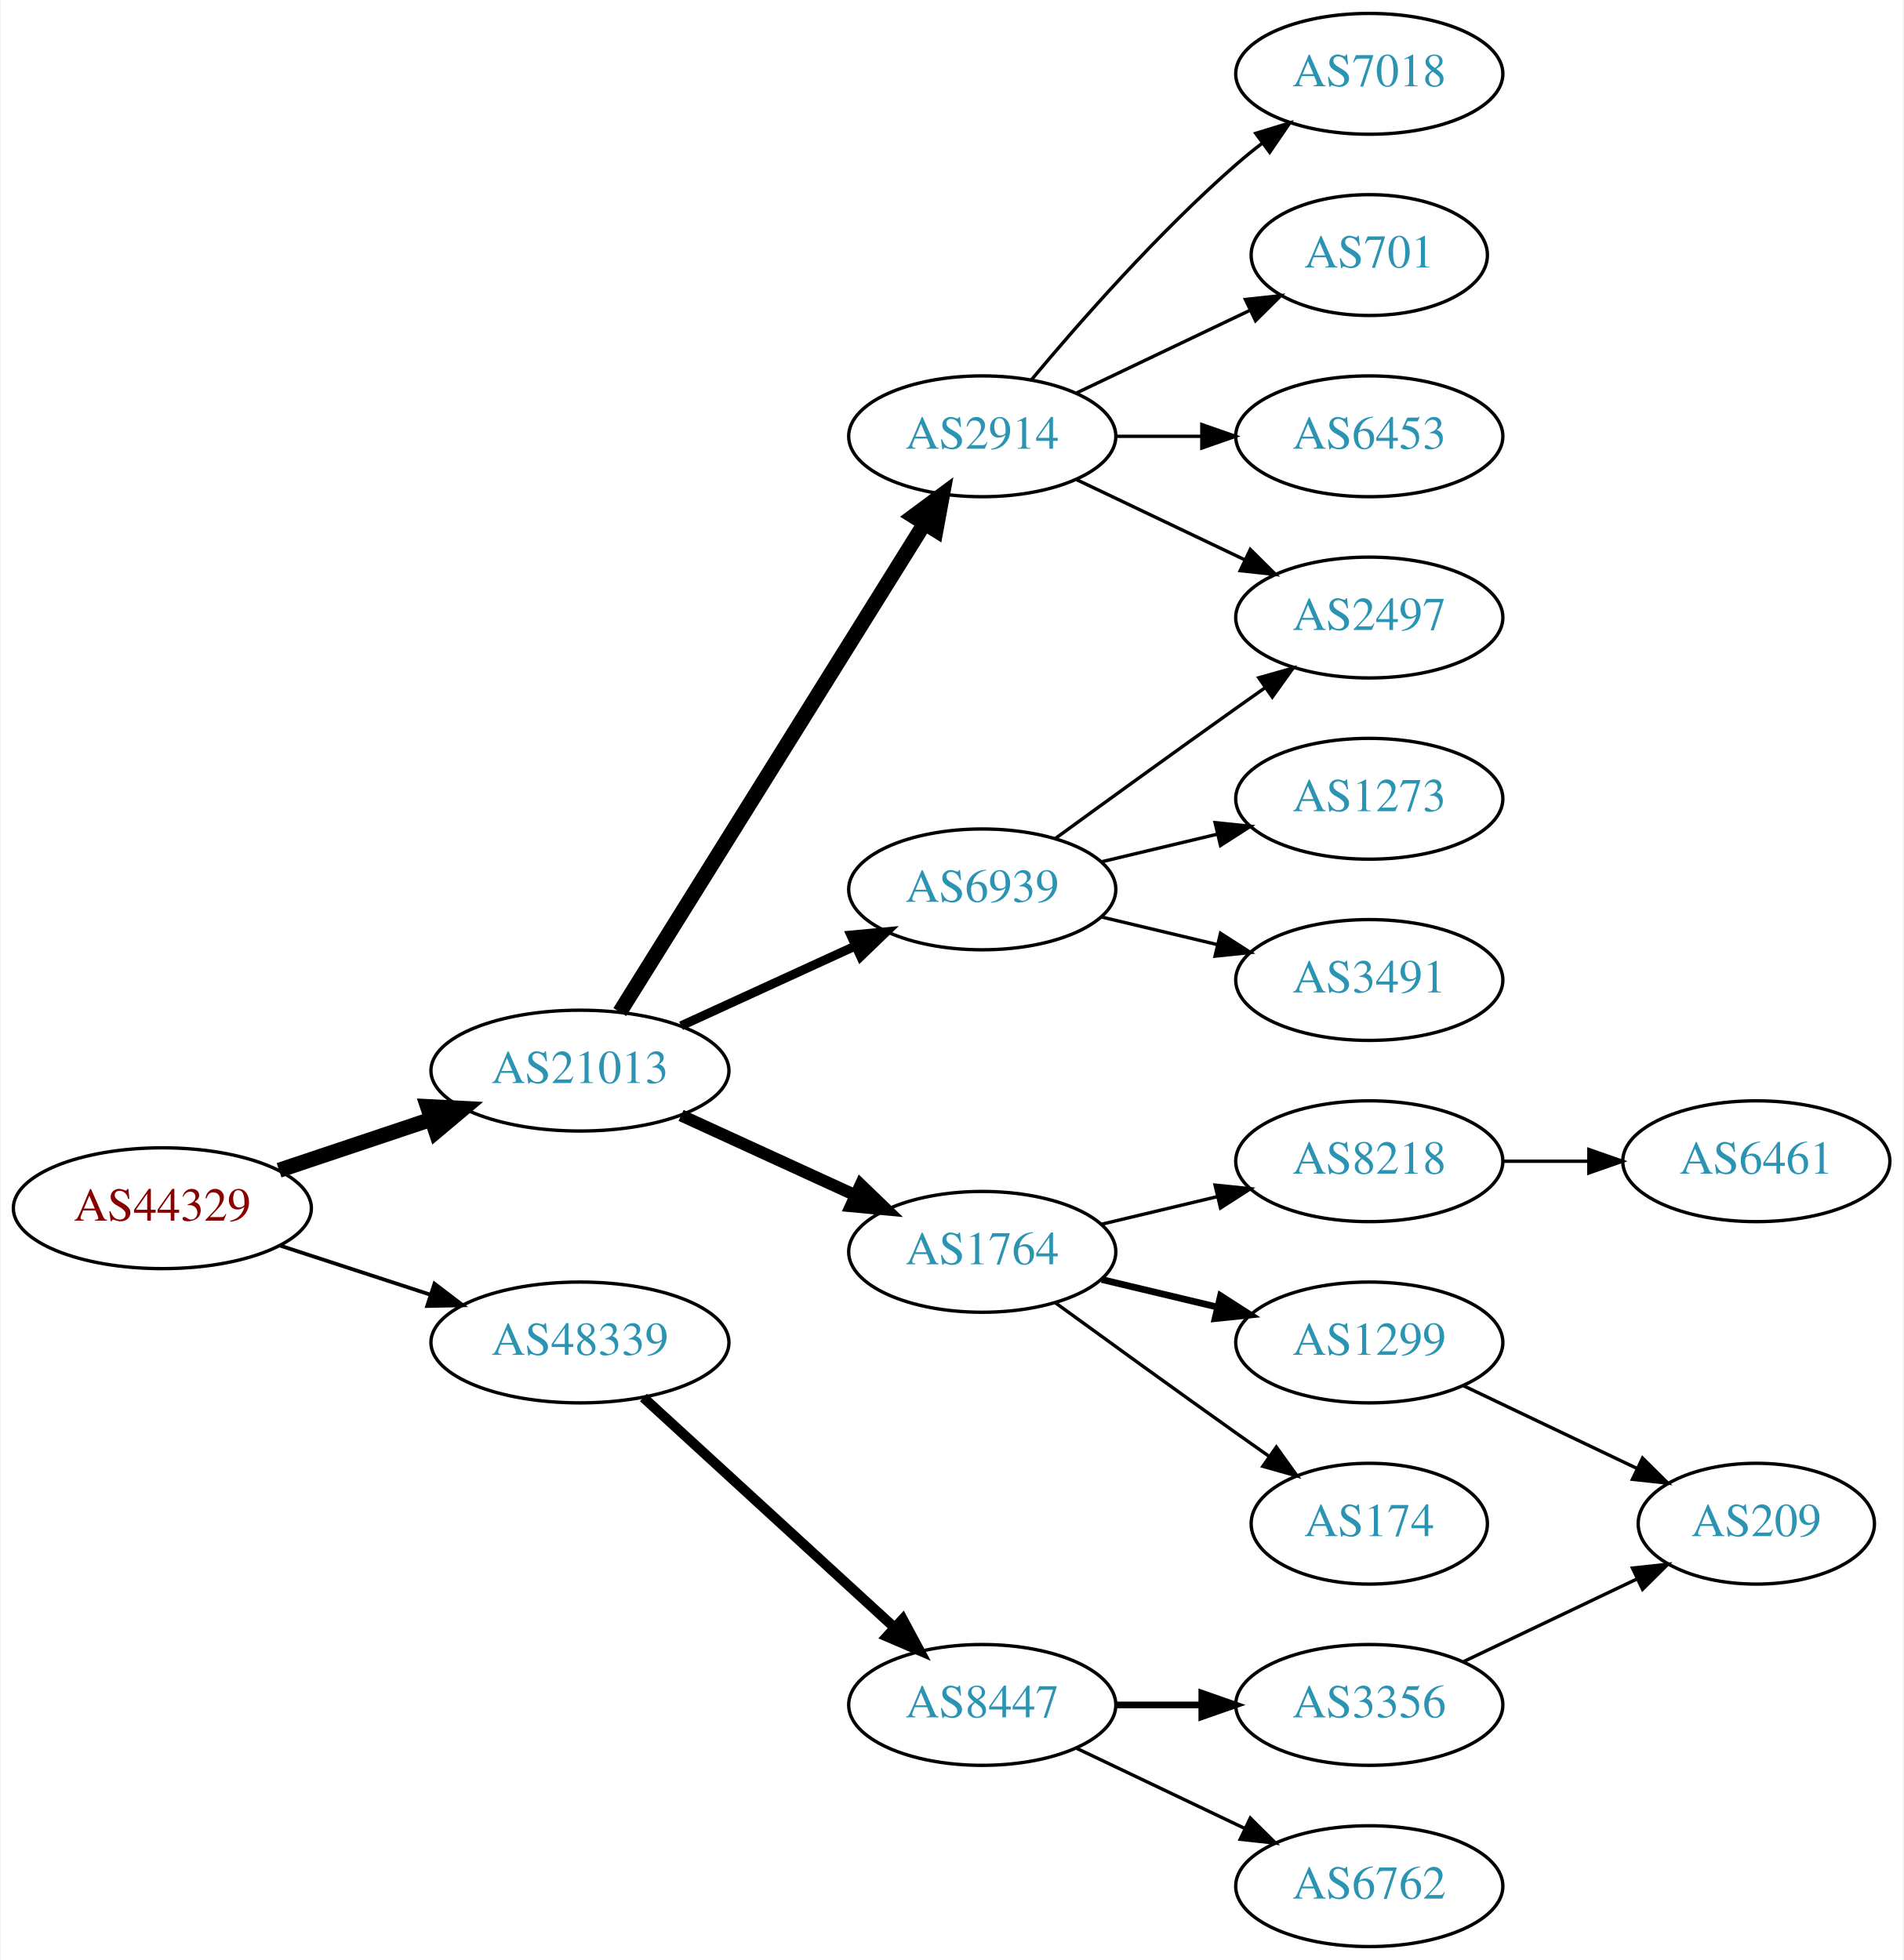
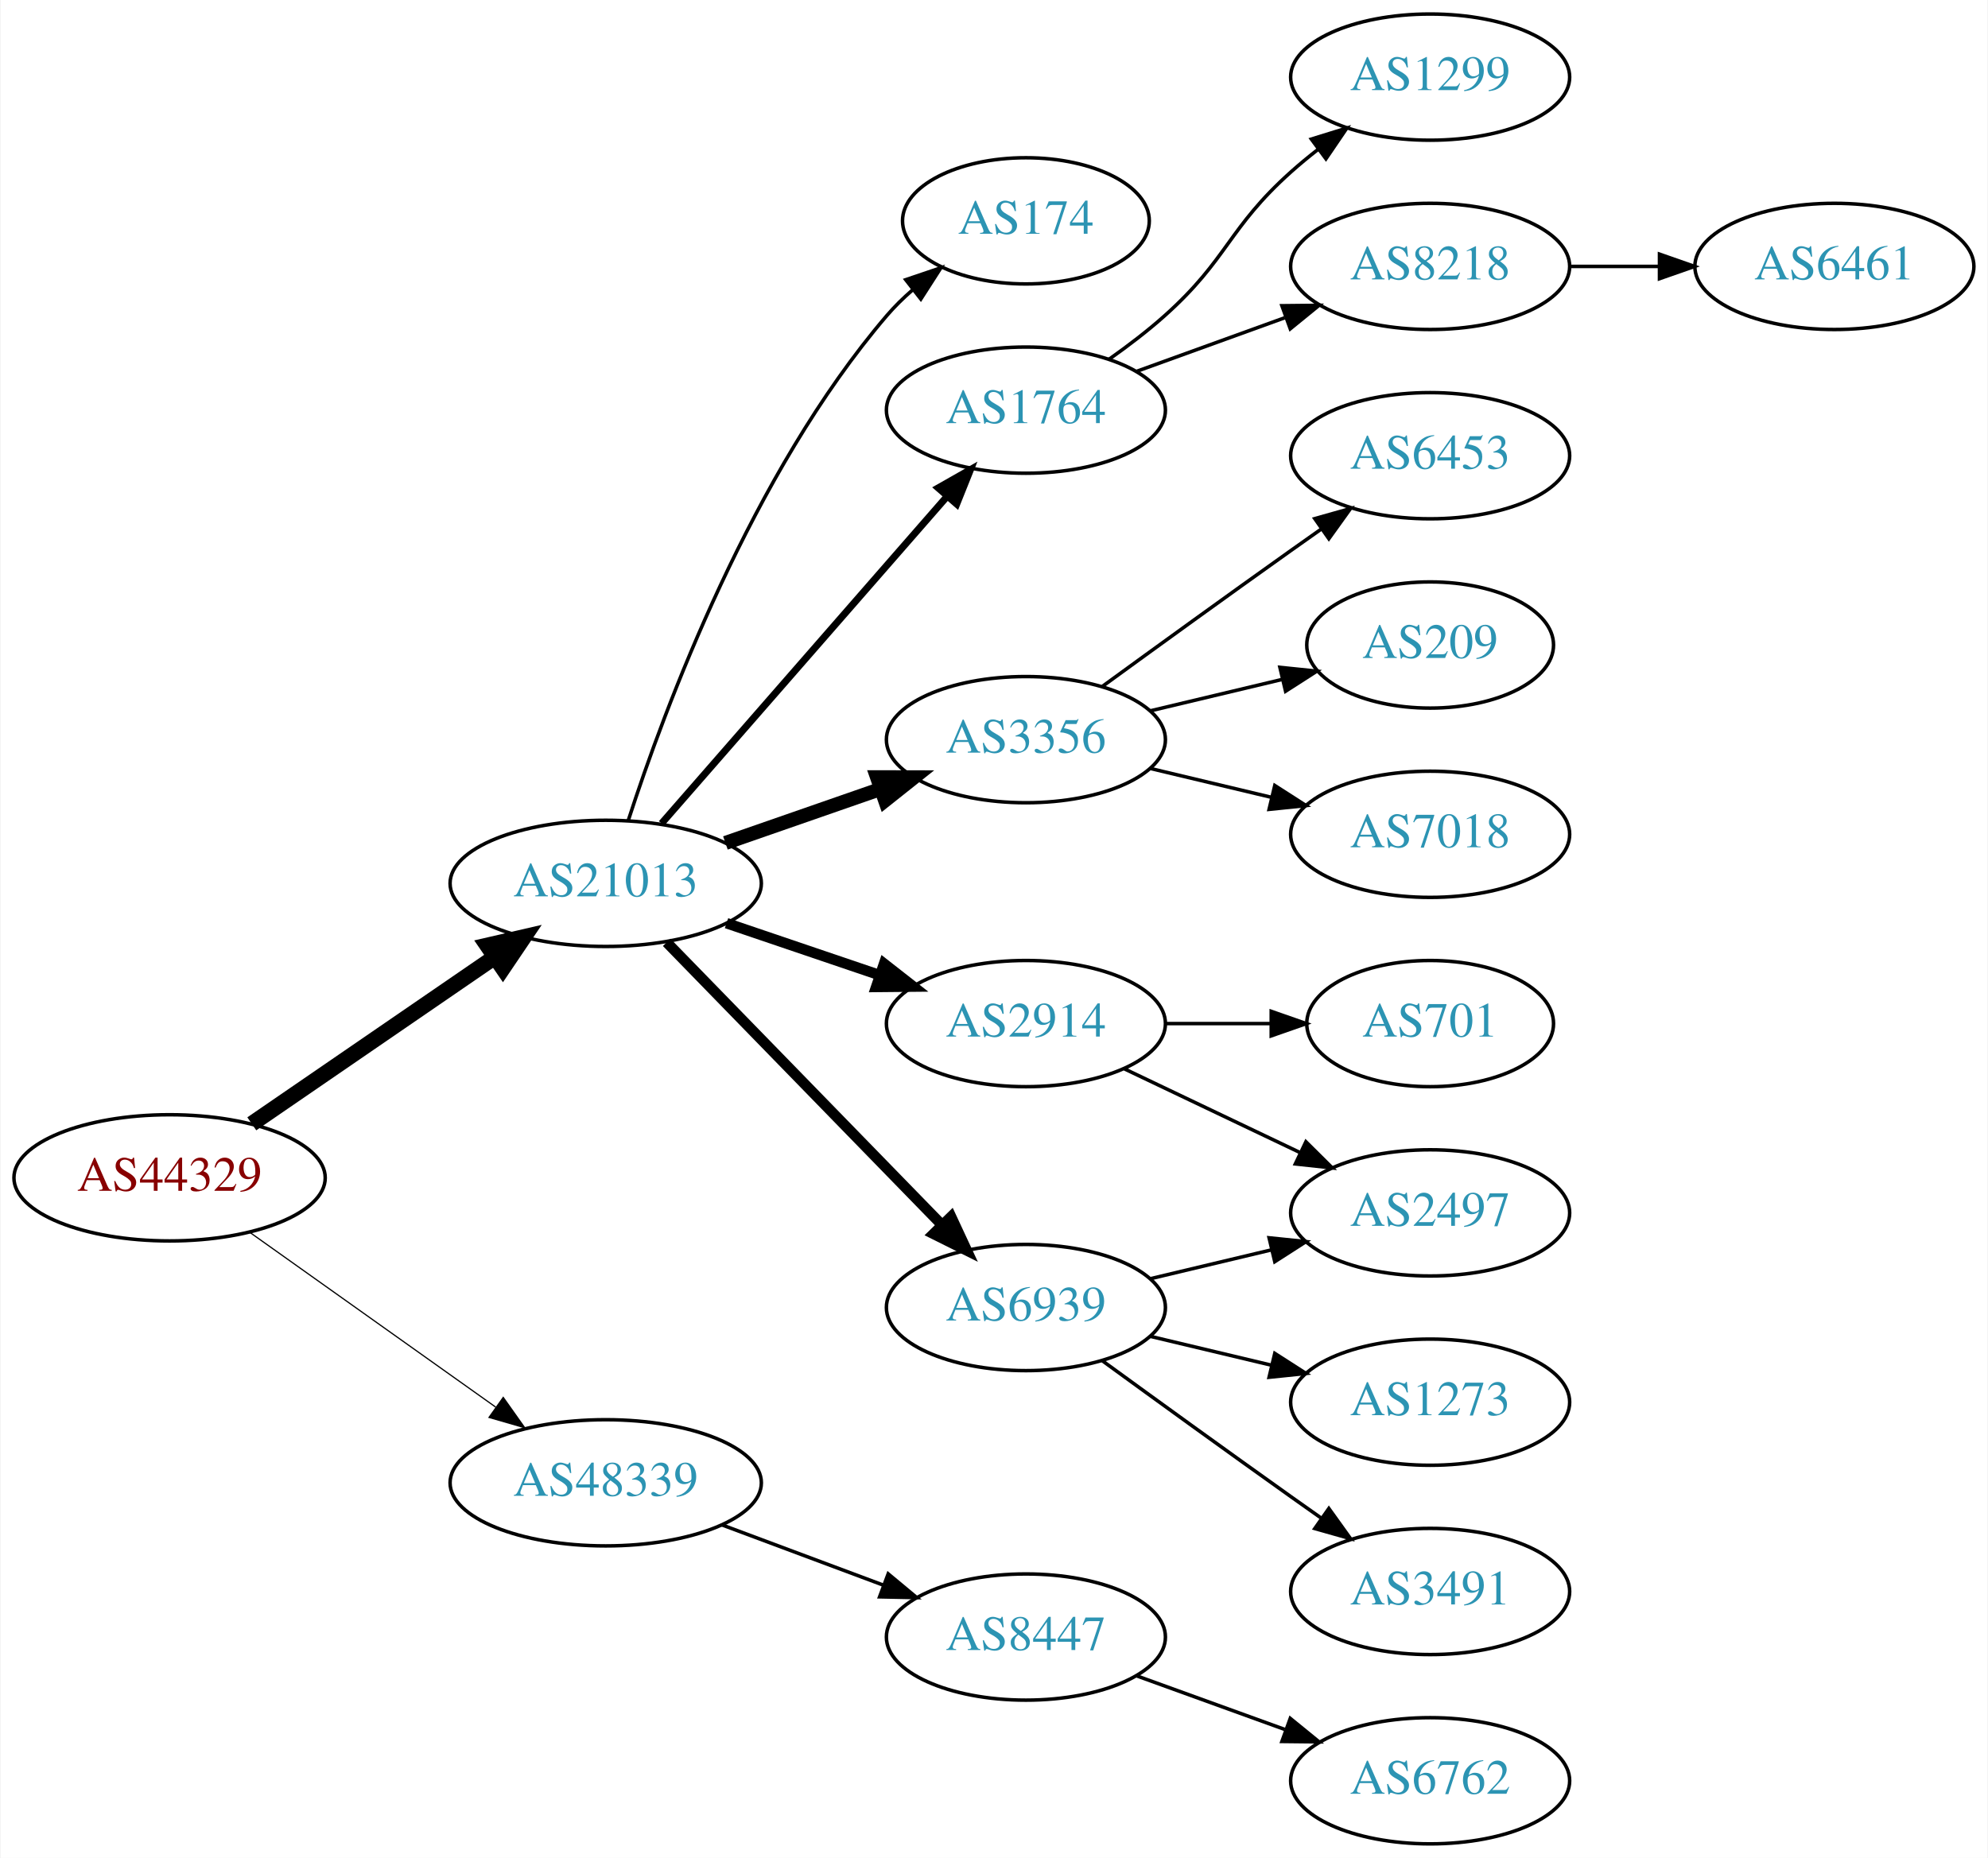
- <svg xmlns="http://www.w3.org/2000/svg" xmlns:xlink="http://www.w3.org/1999/xlink" width="567pt" height="584pt" viewBox="0.00 0.00 566.66 584.00">
-   <g id="graph0" class="graph" transform="scale(1 1) rotate(0) translate(4 580)">
-     <polygon fill="white" stroke="none" points="-4,4 -4,-580 562.663,-580 562.663,4 -4,4" />
+ <svg xmlns="http://www.w3.org/2000/svg" xmlns:xlink="http://www.w3.org/1999/xlink" width="567pt" height="530pt" viewBox="0.00 0.00 566.66 530.00">
+   <g id="graph0" class="graph" transform="scale(1 1) rotate(0) translate(4 526)">
+     <polygon fill="white" stroke="none" points="-4,4 -4,-526 562.663,-526 562.663,4 -4,4" />
    <g id="node1" class="node">
      <g id="a_node1">
        <a xlink:href="/asn/44329" xlink:title="AS44329 ~ NTS Netzwerk Telekom Service AG [AT]">
-           <ellipse fill="#ffffff" stroke="black" cx="44.196" cy="-220" rx="44.393" ry="18" />
-           <text text-anchor="middle" x="44.196" y="-216.3" font-family="Times,serif" font-size="14.00" fill="#880000">AS44329</text>
+           <ellipse fill="#ffffff" stroke="black" cx="44.196" cy="-190" rx="44.393" ry="18" />
+           <text text-anchor="middle" x="44.196" y="-186.3" font-family="Times,serif" font-size="14.00" fill="#880000">AS44329</text>
        </a>
      </g>
    </g>
    <g id="node2" class="node">
      <g id="a_node2">
        <a xlink:href="/asn/21013" xlink:title="AS21013 ~ Wels, AT [AT]">
-           <ellipse fill="#ffffff" stroke="black" cx="168.588" cy="-261" rx="44.393" ry="18" />
-           <text text-anchor="middle" x="168.588" y="-257.3" font-family="Times,serif" font-size="14.00" fill="#2c94b3">AS21013</text>
+           <ellipse fill="#ffffff" stroke="black" cx="168.588" cy="-274" rx="44.393" ry="18" />
+           <text text-anchor="middle" x="168.588" y="-270.3" font-family="Times,serif" font-size="14.00" fill="#2c94b3">AS21013</text>
        </a>
      </g>
    </g>
    <g id="edge1" class="edge">
-       <path fill="none" stroke="black" stroke-width="4.5" d="M78.964,-231.312C93.01,-236.017 109.488,-241.537 124.399,-246.532" />
-       <polygon fill="black" stroke="black" stroke-width="4.5" points="123.197,-250.282 133.93,-249.725 125.699,-242.815 123.197,-250.282" />
+       <path fill="none" stroke="black" stroke-width="4.5" d="M67.645,-205.407C87.054,-218.728 115.297,-238.112 136.813,-252.878" />
+       <polygon fill="black" stroke="black" stroke-width="4.5" points="134.809,-256.279 145.282,-258.691 139.265,-249.786 134.809,-256.279" />
    </g>
    <g id="node3" class="node">
      <g id="a_node3">
        <a xlink:href="/asn/48339" xlink:title="AS48339 ~ Raiffeisen Rechenzentrum GmbH [AT]">
-           <ellipse fill="#ffffff" stroke="black" cx="168.588" cy="-180" rx="44.393" ry="18" />
-           <text text-anchor="middle" x="168.588" y="-176.3" font-family="Times,serif" font-size="14.00" fill="#2c94b3">AS48339</text>
+           <ellipse fill="#ffffff" stroke="black" cx="168.588" cy="-103" rx="44.393" ry="18" />
+           <text text-anchor="middle" x="168.588" y="-99.3" font-family="Times,serif" font-size="14.00" fill="#2c94b3">AS48339</text>
        </a>
      </g>
    </g>
    <g id="edge2" class="edge">
-       <path fill="none" stroke="black" stroke-width="1.125" d="M79.289,-208.858C93.082,-204.35 109.177,-199.09 123.819,-194.305" />
-       <polygon fill="black" stroke="black" stroke-width="1.125" points="125.26,-197.516 133.678,-191.082 123.085,-190.862 125.26,-197.516" />
+       <path fill="none" stroke="black" stroke-width="0.346" d="M67.077,-174.446C86.623,-160.553 115.448,-140.063 137.223,-124.584" />
+       <polygon fill="black" stroke="black" stroke-width="0.346" points="139.361,-127.359 145.484,-118.713 135.305,-121.654 139.361,-127.359" />
    </g>
    <g id="node4" class="node">
      <g id="a_node4">
        <a xlink:href="/asn/2914" xlink:title="AS2914 ~ NTT America, Inc. [US]">
-           <ellipse fill="#ffffff" stroke="black" cx="288.431" cy="-450" rx="39.794" ry="18" />
-           <text text-anchor="middle" x="288.431" y="-446.3" font-family="Times,serif" font-size="14.00" fill="#2c94b3">AS2914</text>
+           <ellipse fill="#ffffff" stroke="black" cx="288.431" cy="-234" rx="39.794" ry="18" />
+           <text text-anchor="middle" x="288.431" y="-230.3" font-family="Times,serif" font-size="14.00" fill="#2c94b3">AS2914</text>
        </a>
      </g>
    </g>
    <g id="edge3" class="edge">
-       <path fill="none" stroke="black" stroke-width="4.5" d="M180.463,-278.442C201.247,-311.775 246.707,-384.686 271.136,-423.866" />
-       <polygon fill="black" stroke="black" stroke-width="4.5" points="267.95,-426.198 276.582,-432.6 274.632,-422.031 267.95,-426.198" />
+       <path fill="none" stroke="black" stroke-width="3" d="M203.042,-262.645C216.643,-258.028 232.485,-252.651 246.746,-247.81" />
+       <polygon fill="black" stroke="black" stroke-width="3" points="247.975,-251.089 256.32,-244.56 245.725,-244.46 247.975,-251.089" />
    </g>
    <g id="node5" class="node">
      <g id="a_node5">
-         <a xlink:href="/asn/6939" xlink:title="AS6939 ~ Hurricane Electric LLC [US]">
-           <ellipse fill="#ffffff" stroke="black" cx="288.431" cy="-315" rx="39.794" ry="18" />
-           <text text-anchor="middle" x="288.431" y="-311.3" font-family="Times,serif" font-size="14.00" fill="#2c94b3">AS6939</text>
+         <a xlink:href="/asn/1764" xlink:title="AS1764 ~ NEXTLAYER-AS [AT]">
+           <ellipse fill="#ffffff" stroke="black" cx="288.431" cy="-409" rx="39.794" ry="18" />
+           <text text-anchor="middle" x="288.431" y="-405.3" font-family="Times,serif" font-size="14.00" fill="#2c94b3">AS1764</text>
        </a>
      </g>
    </g>
    <g id="edge4" class="edge">
-       <path fill="none" stroke="black" stroke-width="2.7" d="M198.718,-274.348C214.329,-281.502 233.727,-290.391 250.399,-298.03" />
-       <polygon fill="black" stroke="black" stroke-width="2.7" points="249.302,-301.378 259.851,-302.362 252.218,-295.014 249.302,-301.378" />
+       <path fill="none" stroke="black" stroke-width="2" d="M184.513,-291.098C205.056,-314.631 242.175,-357.155 265.771,-384.187" />
+       <polygon fill="black" stroke="black" stroke-width="2" points="263.414,-386.809 272.627,-392.041 268.688,-382.206 263.414,-386.809" />
    </g>
    <g id="node6" class="node">
      <g id="a_node6">
-         <a xlink:href="/asn/1764" xlink:title="AS1764 ~ NEXTLAYER-AS [AT]">
-           <ellipse fill="#ffffff" stroke="black" cx="288.431" cy="-207" rx="39.794" ry="18" />
-           <text text-anchor="middle" x="288.431" y="-203.3" font-family="Times,serif" font-size="14.00" fill="#2c94b3">AS1764</text>
+         <a xlink:href="/asn/3356" xlink:title="AS3356 ~ Level 3 Parent, LLC [US]">
+           <ellipse fill="#ffffff" stroke="black" cx="288.431" cy="-315" rx="39.794" ry="18" />
+           <text text-anchor="middle" x="288.431" y="-311.3" font-family="Times,serif" font-size="14.00" fill="#2c94b3">AS3356</text>
        </a>
      </g>
    </g>
    <g id="edge5" class="edge">
-       <path fill="none" stroke="black" stroke-width="3.6" d="M198.718,-247.652C214.329,-240.498 233.727,-231.609 250.399,-223.97" />
-       <polygon fill="black" stroke="black" stroke-width="3.6" points="252.218,-226.986 259.851,-219.638 249.302,-220.622 252.218,-226.986" />
+       <path fill="none" stroke="black" stroke-width="4" d="M202.728,-285.53C216.445,-290.302 232.484,-295.883 246.894,-300.896" />
+       <polygon fill="black" stroke="black" stroke-width="4" points="245.966,-304.279 256.56,-304.26 248.266,-297.668 245.966,-304.279" />
+     </g>
+     <g id="node7" class="node">
+       <g id="a_node7">
+         <a xlink:href="/asn/6939" xlink:title="AS6939 ~ Hurricane Electric LLC [US]">
+           <ellipse fill="#ffffff" stroke="black" cx="288.431" cy="-153" rx="39.794" ry="18" />
+           <text text-anchor="middle" x="288.431" y="-149.3" font-family="Times,serif" font-size="14.00" fill="#2c94b3">AS6939</text>
+         </a>
+       </g>
+     </g>
+     <g id="edge6" class="edge">
+       <path fill="none" stroke="black" stroke-width="3" d="M185.974,-257.175C206.403,-236.198 241.441,-200.222 264.521,-176.523" />
+       <polygon fill="black" stroke="black" stroke-width="3" points="267.091,-178.901 271.561,-169.295 262.077,-174.017 267.091,-178.901" />
+     </g>
+     <g id="node8" class="node">
+       <g id="a_node8">
+         <a xlink:href="/asn/174" xlink:title="AS174 ~ Cogent Communications [US]">
+           <ellipse fill="#ffffff" stroke="black" cx="288.431" cy="-463" rx="35.194" ry="18" />
+           <text text-anchor="middle" x="288.431" y="-459.3" font-family="Times,serif" font-size="14.00" fill="#2c94b3">AS174</text>
+         </a>
+       </g>
+     </g>
+     <g id="edge7" class="edge">
+       <path fill="none" stroke="black" d="M175.035,-291.991C185.349,-323.816 210.212,-390.927 248.784,-436 250.966,-438.55 253.44,-440.975 256.058,-443.251" />
+       <polygon fill="black" stroke="black" points="254.153,-446.204 264.187,-449.603 258.462,-440.688 254.153,-446.204" />
+     </g>
+     <g id="node19" class="node">
+       <g id="a_node19">
+         <a xlink:href="/asn/8447" xlink:title="AS8447 ~ A1 Telekom Austria AG [AT]">
+           <ellipse fill="#ffffff" stroke="black" cx="288.431" cy="-59" rx="39.794" ry="18" />
+           <text text-anchor="middle" x="288.431" y="-55.3" font-family="Times,serif" font-size="14.00" fill="#2c94b3">AS8447</text>
+         </a>
+       </g>
+     </g>
+     <g id="edge19" class="edge">
+       <path fill="none" stroke="black" d="M201.789,-90.977C215.988,-85.675 232.814,-79.393 247.776,-73.806" />
+       <polygon fill="black" stroke="black" points="249.15,-77.029 257.294,-70.253 246.701,-70.472 249.15,-77.029" />
+     </g>
+     <g id="node9" class="node">
+       <g id="a_node9">
+         <a xlink:href="/asn/2497" xlink:title="AS2497 ~ Internet Initiative Japan Inc. [JP]">
+           <ellipse fill="#ffffff" stroke="black" cx="403.724" cy="-180" rx="39.794" ry="18" />
+           <text text-anchor="middle" x="403.724" y="-176.3" font-family="Times,serif" font-size="14.00" fill="#2c94b3">AS2497</text>
+         </a>
+       </g>
+     </g>
+     <g id="edge8" class="edge">
+       <path fill="none" stroke="black" d="M316.567,-221.066C331.561,-213.919 350.382,-204.948 366.605,-197.215" />
+       <polygon fill="black" stroke="black" points="368.288,-200.291 375.809,-192.829 365.276,-193.972 368.288,-200.291" />
+     </g>
+     <g id="node10" class="node">
+       <g id="a_node10">
+         <a xlink:href="/asn/701" xlink:title="AS701 ~ UUNET [US]">
+           <ellipse fill="#ffffff" stroke="black" cx="403.724" cy="-234" rx="35.194" ry="18" />
+           <text text-anchor="middle" x="403.724" y="-230.3" font-family="Times,serif" font-size="14.00" fill="#2c94b3">AS701</text>
+         </a>
+       </g>
+     </g>
+     <g id="edge9" class="edge">
+       <path fill="none" stroke="black" d="M328.103,-234C337.808,-234 348.299,-234 358.262,-234" />
+       <polygon fill="black" stroke="black" points="358.398,-237.5 368.398,-234 358.398,-230.5 358.398,-237.5" />
+     </g>
+     <g id="node11" class="node">
+       <g id="a_node11">
+         <a xlink:href="/asn/1299" xlink:title="AS1299 ~ Telia Carrier [EU]">
+           <ellipse fill="#ffffff" stroke="black" cx="403.724" cy="-504" rx="39.794" ry="18" />
+           <text text-anchor="middle" x="403.724" y="-500.3" font-family="Times,serif" font-size="14.00" fill="#2c94b3">AS1299</text>
+         </a>
+       </g>
+     </g>
+     <g id="edge10" class="edge">
+       <path fill="none" stroke="black" d="M312.195,-423.546C317.594,-427.359 323.198,-431.633 328.077,-436 346.147,-452.172 346.007,-460.828 364.077,-477 366.517,-479.183 369.138,-481.344 371.823,-483.435" />
+       <polygon fill="black" stroke="black" points="369.838,-486.32 379.959,-489.454 374.002,-480.693 369.838,-486.32" />
+     </g>
+     <g id="node12" class="node">
+       <g id="a_node12">
+         <a xlink:href="/asn/8218" xlink:title="AS8218 ~ legacy Neotelecoms [FR]">
+           <ellipse fill="#ffffff" stroke="black" cx="403.724" cy="-450" rx="39.794" ry="18" />
+           <text text-anchor="middle" x="403.724" y="-446.3" font-family="Times,serif" font-size="14.00" fill="#2c94b3">AS8218</text>
+         </a>
+       </g>
+     </g>
+     <g id="edge11" class="edge">
+       <path fill="none" stroke="black" d="M320.09,-420.095C333.062,-424.79 348.355,-430.324 362.236,-435.348" />
+       <polygon fill="black" stroke="black" points="361.446,-438.784 372.041,-438.896 363.828,-432.202 361.446,-438.784" />
+     </g>
+     <g id="node14" class="node">
+       <g id="a_node14">
+         <a xlink:href="/asn/209" xlink:title="AS209 ~ CenturyLink Communications, LLC [US]">
+           <ellipse fill="#ffffff" stroke="black" cx="403.724" cy="-342" rx="35.194" ry="18" />
+           <text text-anchor="middle" x="403.724" y="-338.3" font-family="Times,serif" font-size="14.00" fill="#2c94b3">AS209</text>
+         </a>
+       </g>
+     </g>
+     <g id="edge13" class="edge">
+       <path fill="none" stroke="black" d="M324.038,-323.248C335.833,-326.058 349.137,-329.229 361.405,-332.153" />
+       <polygon fill="black" stroke="black" points="360.871,-335.624 371.41,-334.537 362.494,-328.814 360.871,-335.624" />
+     </g>
+     <g id="node15" class="node">
+       <g id="a_node15">
+         <a xlink:href="/asn/7018" xlink:title="AS7018 ~ ATT-INTERNET4 [US]">
+           <ellipse fill="#ffffff" stroke="black" cx="403.724" cy="-288" rx="39.794" ry="18" />
+           <text text-anchor="middle" x="403.724" y="-284.3" font-family="Times,serif" font-size="14.00" fill="#2c94b3">AS7018</text>
+         </a>
+       </g>
+     </g>
+     <g id="edge14" class="edge">
+       <path fill="none" stroke="black" d="M324.038,-306.752C334.909,-304.162 347.064,-301.265 358.506,-298.538" />
+       <polygon fill="black" stroke="black" points="359.412,-301.92 368.328,-296.197 357.789,-295.111 359.412,-301.92" />
+     </g>
+     <g id="node16" class="node">
+       <g id="a_node16">
+         <a xlink:href="/asn/6453" xlink:title="AS6453 ~ TATA COMMUNICATIONS (AMERICA) INC [US]">
+           <ellipse fill="#ffffff" stroke="black" cx="403.724" cy="-396" rx="39.794" ry="18" />
+           <text text-anchor="middle" x="403.724" y="-392.3" font-family="Times,serif" font-size="14.00" fill="#2c94b3">AS6453</text>
+         </a>
+       </g>
+     </g>
+     <g id="edge15" class="edge">
+       <path fill="none" stroke="black" d="M310.279,-330.222C325.213,-341.091 345.827,-356.025 364.077,-369 366.898,-371.005 369.841,-373.085 372.789,-375.159" />
+       <polygon fill="black" stroke="black" points="370.816,-378.05 381.013,-380.926 374.835,-372.319 370.816,-378.05" />
+     </g>
+     <g id="edge17" class="edge">
+       <path fill="none" stroke="black" d="M324.038,-161.248C334.909,-163.838 347.064,-166.735 358.506,-169.462" />
+       <polygon fill="black" stroke="black" points="357.789,-172.889 368.328,-171.803 359.412,-166.08 357.789,-172.889" />
+     </g>
+     <g id="node17" class="node">
+       <g id="a_node17">
+         <a xlink:href="/asn/1273" xlink:title="AS1273 ~ Vodafone Group PLC [EU]">
+           <ellipse fill="#ffffff" stroke="black" cx="403.724" cy="-126" rx="39.794" ry="18" />
+           <text text-anchor="middle" x="403.724" y="-122.3" font-family="Times,serif" font-size="14.00" fill="#2c94b3">AS1273</text>
+         </a>
+       </g>
+     </g>
+     <g id="edge16" class="edge">
+       <path fill="none" stroke="black" d="M324.038,-144.752C334.909,-142.162 347.064,-139.265 358.506,-136.538" />
+       <polygon fill="black" stroke="black" points="359.412,-139.92 368.328,-134.197 357.789,-133.111 359.412,-139.92" />
    </g>
    <g id="node18" class="node">
      <g id="a_node18">
-         <a xlink:href="/asn/8447" xlink:title="AS8447 ~ A1 Telekom Austria AG [AT]">
-           <ellipse fill="#ffffff" stroke="black" cx="288.431" cy="-72" rx="39.794" ry="18" />
-           <text text-anchor="middle" x="288.431" y="-68.3" font-family="Times,serif" font-size="14.00" fill="#2c94b3">AS8447</text>
+         <a xlink:href="/asn/3491" xlink:title="AS3491 ~ PCCW Global, Inc. [US]">
+           <ellipse fill="#ffffff" stroke="black" cx="403.724" cy="-72" rx="39.794" ry="18" />
+           <text text-anchor="middle" x="403.724" y="-68.3" font-family="Times,serif" font-size="14.00" fill="#2c94b3">AS3491</text>
        </a>
      </g>
    </g>
    <g id="edge18" class="edge">
-       <path fill="none" stroke="black" stroke-width="3" d="M187.486,-163.597C207.414,-145.333 239.772,-115.678 262.249,-95.079" />
-       <polygon fill="black" stroke="black" stroke-width="3" points="264.743,-97.54 269.751,-88.203 260.014,-92.38 264.743,-97.54" />
-     </g>
-     <g id="node7" class="node">
-       <g id="a_node7">
-         <a xlink:href="/asn/2497" xlink:title="AS2497 ~ Internet Initiative Japan Inc. [JP]">
-           <ellipse fill="#ffffff" stroke="black" cx="403.724" cy="-396" rx="39.794" ry="18" />
-           <text text-anchor="middle" x="403.724" y="-392.3" font-family="Times,serif" font-size="14.00" fill="#2c94b3">AS2497</text>
-         </a>
-       </g>
-     </g>
-     <g id="edge6" class="edge">
-       <path fill="none" stroke="black" d="M316.567,-437.066C331.561,-429.919 350.382,-420.948 366.605,-413.215" />
-       <polygon fill="black" stroke="black" points="368.288,-416.291 375.809,-408.829 365.276,-409.972 368.288,-416.291" />
-     </g>
-     <g id="node8" class="node">
-       <g id="a_node8">
-         <a xlink:href="/asn/7018" xlink:title="AS7018 ~ ATT-INTERNET4 [US]">
-           <ellipse fill="#ffffff" stroke="black" cx="403.724" cy="-558" rx="39.794" ry="18" />
-           <text text-anchor="middle" x="403.724" y="-554.3" font-family="Times,serif" font-size="14.00" fill="#2c94b3">AS7018</text>
-         </a>
-       </g>
-     </g>
-     <g id="edge7" class="edge">
-       <path fill="none" stroke="black" d="M303.061,-466.817C317.343,-483.929 340.89,-510.745 364.077,-531 366.543,-533.154 369.182,-535.294 371.879,-537.372" />
-       <polygon fill="black" stroke="black" points="369.904,-540.264 380.033,-543.37 374.052,-534.625 369.904,-540.264" />
-     </g>
-     <g id="node9" class="node">
-       <g id="a_node9">
-         <a xlink:href="/asn/701" xlink:title="AS701 ~ UUNET [US]">
-           <ellipse fill="#ffffff" stroke="black" cx="403.724" cy="-504" rx="35.194" ry="18" />
-           <text text-anchor="middle" x="403.724" y="-500.3" font-family="Times,serif" font-size="14.00" fill="#2c94b3">AS701</text>
-         </a>
-       </g>
-     </g>
-     <g id="edge8" class="edge">
-       <path fill="none" stroke="black" d="M316.567,-462.934C331.999,-470.29 351.485,-479.577 368.02,-487.459" />
-       <polygon fill="black" stroke="black" points="366.828,-490.768 377.361,-491.911 369.84,-484.449 366.828,-490.768" />
-     </g>
-     <g id="node10" class="node">
-       <g id="a_node10">
-         <a xlink:href="/asn/6453" xlink:title="AS6453 ~ TATA COMMUNICATIONS (AMERICA) INC [US]">
-           <ellipse fill="#ffffff" stroke="black" cx="403.724" cy="-450" rx="39.794" ry="18" />
-           <text text-anchor="middle" x="403.724" y="-446.3" font-family="Times,serif" font-size="14.00" fill="#2c94b3">AS6453</text>
-         </a>
-       </g>
-     </g>
-     <g id="edge9" class="edge">
-       <path fill="none" stroke="black" d="M328.103,-450C336.306,-450 345.07,-450 353.602,-450" />
-       <polygon fill="black" stroke="black" points="353.841,-453.5 363.841,-450 353.841,-446.5 353.841,-453.5" />
-     </g>
-     <g id="edge11" class="edge">
-       <path fill="none" stroke="black" d="M310.279,-330.222C325.213,-341.091 345.827,-356.025 364.077,-369 366.898,-371.005 369.841,-373.085 372.789,-375.159" />
-       <polygon fill="black" stroke="black" points="370.816,-378.05 381.013,-380.926 374.835,-372.319 370.816,-378.05" />
-     </g>
-     <g id="node11" class="node">
-       <g id="a_node11">
-         <a xlink:href="/asn/1273" xlink:title="AS1273 ~ Vodafone Group PLC [EU]">
-           <ellipse fill="#ffffff" stroke="black" cx="403.724" cy="-342" rx="39.794" ry="18" />
-           <text text-anchor="middle" x="403.724" y="-338.3" font-family="Times,serif" font-size="14.00" fill="#2c94b3">AS1273</text>
-         </a>
-       </g>
-     </g>
-     <g id="edge10" class="edge">
-       <path fill="none" stroke="black" d="M324.038,-323.248C334.909,-325.838 347.064,-328.735 358.506,-331.462" />
-       <polygon fill="black" stroke="black" points="357.789,-334.889 368.328,-333.803 359.412,-328.08 357.789,-334.889" />
-     </g>
-     <g id="node12" class="node">
-       <g id="a_node12">
-         <a xlink:href="/asn/3491" xlink:title="AS3491 ~ PCCW Global, Inc. [US]">
-           <ellipse fill="#ffffff" stroke="black" cx="403.724" cy="-288" rx="39.794" ry="18" />
-           <text text-anchor="middle" x="403.724" y="-284.3" font-family="Times,serif" font-size="14.00" fill="#2c94b3">AS3491</text>
-         </a>
-       </g>
-     </g>
-     <g id="edge12" class="edge">
-       <path fill="none" stroke="black" d="M324.038,-306.752C334.909,-304.162 347.064,-301.265 358.506,-298.538" />
-       <polygon fill="black" stroke="black" points="359.412,-301.92 368.328,-296.197 357.789,-295.111 359.412,-301.92" />
+       <path fill="none" stroke="black" d="M310.279,-137.778C325.213,-126.909 345.827,-111.975 364.077,-99 366.898,-96.995 369.841,-94.915 372.789,-92.841" />
+       <polygon fill="black" stroke="black" points="374.835,-95.681 381.013,-87.074 370.816,-89.95 374.835,-95.681" />
    </g>
    <g id="node13" class="node">
      <g id="a_node13">
-         <a xlink:href="/asn/8218" xlink:title="AS8218 ~ legacy Neotelecoms [FR]">
-           <ellipse fill="#ffffff" stroke="black" cx="403.724" cy="-234" rx="39.794" ry="18" />
-           <text text-anchor="middle" x="403.724" y="-230.3" font-family="Times,serif" font-size="14.00" fill="#2c94b3">AS8218</text>
-         </a>
-       </g>
-     </g>
-     <g id="edge13" class="edge">
-       <path fill="none" stroke="black" d="M324.038,-215.248C334.909,-217.838 347.064,-220.735 358.506,-223.462" />
-       <polygon fill="black" stroke="black" points="357.789,-226.889 368.328,-225.803 359.412,-220.08 357.789,-226.889" />
-     </g>
-     <g id="node14" class="node">
-       <g id="a_node14">
-         <a xlink:href="/asn/1299" xlink:title="AS1299 ~ Telia Carrier [EU]">
-           <ellipse fill="#ffffff" stroke="black" cx="403.724" cy="-180" rx="39.794" ry="18" />
-           <text text-anchor="middle" x="403.724" y="-176.3" font-family="Times,serif" font-size="14.00" fill="#2c94b3">AS1299</text>
-         </a>
-       </g>
-     </g>
-     <g id="edge14" class="edge">
-       <path fill="none" stroke="black" stroke-width="2" d="M324.038,-198.752C334.909,-196.162 347.064,-193.265 358.506,-190.538" />
-       <polygon fill="black" stroke="black" stroke-width="2" points="359.412,-193.92 368.328,-188.197 357.789,-187.111 359.412,-193.92" />
-     </g>
-     <g id="node15" class="node">
-       <g id="a_node15">
-         <a xlink:href="/asn/174" xlink:title="AS174 ~ Cogent Communications [US]">
-           <ellipse fill="#ffffff" stroke="black" cx="403.724" cy="-126" rx="35.194" ry="18" />
-           <text text-anchor="middle" x="403.724" y="-122.3" font-family="Times,serif" font-size="14.00" fill="#2c94b3">AS174</text>
-         </a>
-       </g>
-     </g>
-     <g id="edge15" class="edge">
-       <path fill="none" stroke="black" d="M310.279,-191.778C325.213,-180.909 345.827,-165.975 364.077,-153 367.288,-150.718 370.657,-148.339 374.011,-145.982" />
-       <polygon fill="black" stroke="black" points="376.039,-148.834 382.222,-140.23 372.023,-143.101 376.039,-148.834" />
-     </g>
-     <g id="node16" class="node">
-       <g id="a_node16">
        <a xlink:href="/asn/6461" xlink:title="AS6461 ~ Zayo Bandwidth [US]">
-           <ellipse fill="#ffffff" stroke="black" cx="519.017" cy="-234" rx="39.794" ry="18" />
-           <text text-anchor="middle" x="519.017" y="-230.3" font-family="Times,serif" font-size="14.00" fill="#2c94b3">AS6461</text>
-         </a>
-       </g>
-     </g>
-     <g id="edge16" class="edge">
-       <path fill="none" stroke="black" d="M443.396,-234C451.599,-234 460.363,-234 468.895,-234" />
-       <polygon fill="black" stroke="black" points="469.134,-237.5 479.134,-234 469.134,-230.5 469.134,-237.5" />
-     </g>
-     <g id="node17" class="node">
-       <g id="a_node17">
-         <a xlink:href="/asn/209" xlink:title="AS209 ~ CenturyLink Communications, LLC [US]">
-           <ellipse fill="#ffffff" stroke="black" cx="519.017" cy="-126" rx="35.194" ry="18" />
-           <text text-anchor="middle" x="519.017" y="-122.3" font-family="Times,serif" font-size="14.00" fill="#2c94b3">AS209</text>
-         </a>
-       </g>
-     </g>
-     <g id="edge17" class="edge">
-       <path fill="none" stroke="black" d="M431.86,-167.066C447.292,-159.71 466.778,-150.423 483.313,-142.541" />
-       <polygon fill="black" stroke="black" points="485.133,-145.551 492.654,-138.089 482.121,-139.232 485.133,-145.551" />
-     </g>
-     <g id="node19" class="node">
-       <g id="a_node19">
-         <a xlink:href="/asn/3356" xlink:title="AS3356 ~ Level 3 Parent, LLC [US]">
-           <ellipse fill="#ffffff" stroke="black" cx="403.724" cy="-72" rx="39.794" ry="18" />
-           <text text-anchor="middle" x="403.724" y="-68.3" font-family="Times,serif" font-size="14.00" fill="#2c94b3">AS3356</text>
-         </a>
-       </g>
-     </g>
-     <g id="edge19" class="edge">
-       <path fill="none" stroke="black" stroke-width="2" d="M328.103,-72C336.306,-72 345.07,-72 353.602,-72" />
-       <polygon fill="black" stroke="black" stroke-width="2" points="353.841,-75.5 363.841,-72 353.841,-68.5 353.841,-75.5" />
+           <ellipse fill="#ffffff" stroke="black" cx="519.017" cy="-450" rx="39.794" ry="18" />
+           <text text-anchor="middle" x="519.017" y="-446.3" font-family="Times,serif" font-size="14.00" fill="#2c94b3">AS6461</text>
+         </a>
+       </g>
+     </g>
+     <g id="edge12" class="edge">
+       <path fill="none" stroke="black" d="M443.396,-450C451.599,-450 460.363,-450 468.895,-450" />
+       <polygon fill="black" stroke="black" points="469.134,-453.5 479.134,-450 469.134,-446.5 469.134,-453.5" />
    </g>
    <g id="node20" class="node">
      <g id="a_node20">
        <a xlink:href="/asn/6762" xlink:title="AS6762 ~ TELECOM ITALIA SPARKLE S.p.A. [IT]">
          <ellipse fill="#ffffff" stroke="black" cx="403.724" cy="-18" rx="39.794" ry="18" />
          <text text-anchor="middle" x="403.724" y="-14.3" font-family="Times,serif" font-size="14.00" fill="#2c94b3">AS6762</text>
        </a>
      </g>
    </g>
    <g id="edge20" class="edge">
-       <path fill="none" stroke="black" d="M316.567,-59.066C331.561,-51.919 350.382,-42.948 366.605,-35.215" />
-       <polygon fill="black" stroke="black" points="368.288,-38.291 375.809,-30.829 365.276,-31.972 368.288,-38.291" />
-     </g>
-     <g id="edge21" class="edge">
-       <path fill="none" stroke="black" d="M431.86,-84.934C447.292,-92.29 466.778,-101.577 483.313,-109.459" />
-       <polygon fill="black" stroke="black" points="482.121,-112.768 492.654,-113.911 485.133,-106.449 482.121,-112.768" />
+       <path fill="none" stroke="black" d="M320.09,-47.905C333.062,-43.21 348.355,-37.676 362.236,-32.652" />
+       <polygon fill="black" stroke="black" points="363.828,-35.798 372.041,-29.104 361.446,-29.216 363.828,-35.798" />
    </g>
  </g>
</svg>
